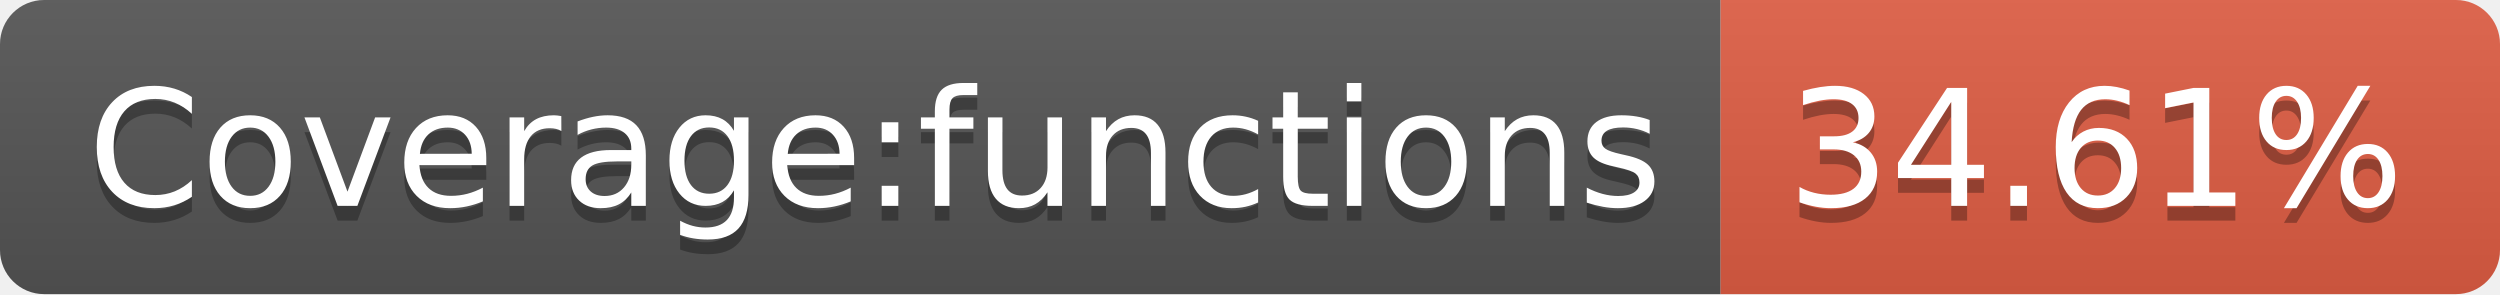
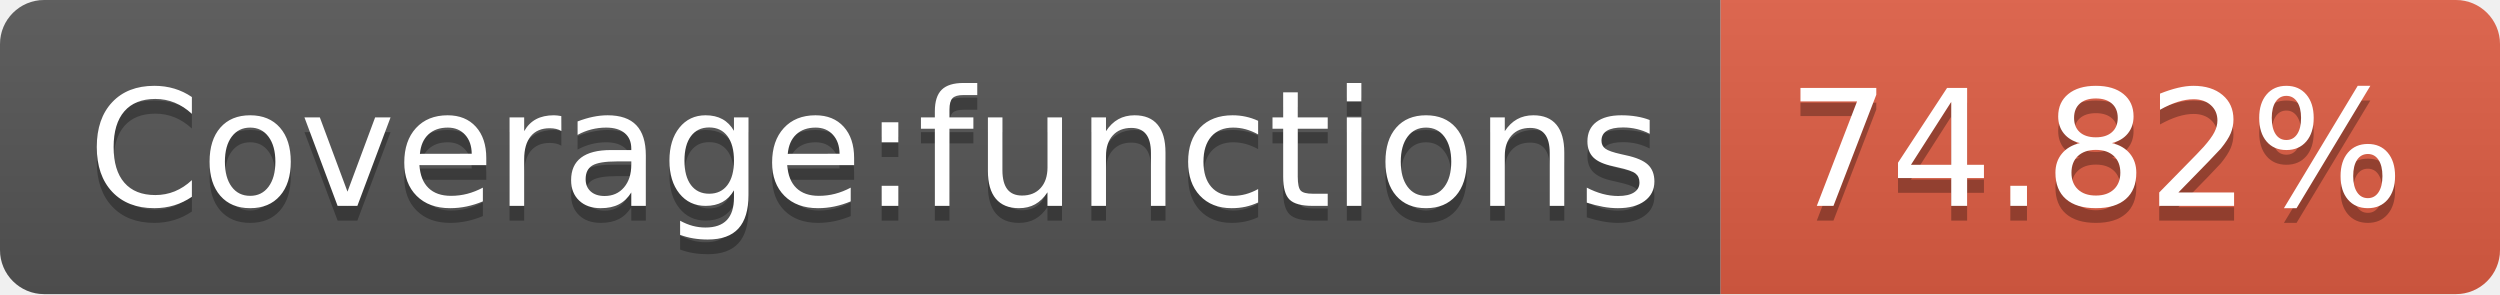
- <svg xmlns="http://www.w3.org/2000/svg" width="170" height="20" role="img" aria-label="Coverage:functions: 34.61%">
+ <svg xmlns="http://www.w3.org/2000/svg" width="170" height="20" role="img" aria-label="Coverage:functions: 74.82%">
  <linearGradient id="s" x2="0" y2="100%">
    <stop offset="0" stop-color="#bbb" stop-opacity=".1" />
    <stop offset="1" stop-opacity=".1" />
  </linearGradient>
  <clipPath id="r">
    <rect width="170" height="20" rx="3" fill="#fff" />
  </clipPath>
  <g clip-path="url(#r)">
    <rect width="117" height="20" fill="#555" />
    <rect x="117" width="53" height="20" fill="#e05d44" />
    <rect width="170" height="20" fill="url(#s)" />
  </g>
  <g fill="#fff" text-anchor="middle" font-family="Verdana,Geneva,DejaVu Sans,sans-serif" text-rendering="geometricPrecision" font-size="110">
    <text aria-hidden="true" x="595" y="150" fill="#010101" fill-opacity=".3" transform="scale(.1)" textLength="1070">Coverage:functions</text>
    <text x="595" y="140" transform="scale(.1)" fill="#fff" textLength="1070">Coverage:functions</text>
-     <text aria-hidden="true" x="1425" y="150" fill="#010101" fill-opacity=".3" transform="scale(.1)" textLength="430">34.61%</text>
-     <text x="1425" y="140" transform="scale(.1)" fill="#fff" textLength="430">34.61%</text>
+     <text aria-hidden="true" x="1425" y="150" fill="#010101" fill-opacity=".3" transform="scale(.1)" textLength="430">74.82%</text>
+     <text x="1425" y="140" transform="scale(.1)" fill="#fff" textLength="430">74.82%</text>
  </g>
</svg>
